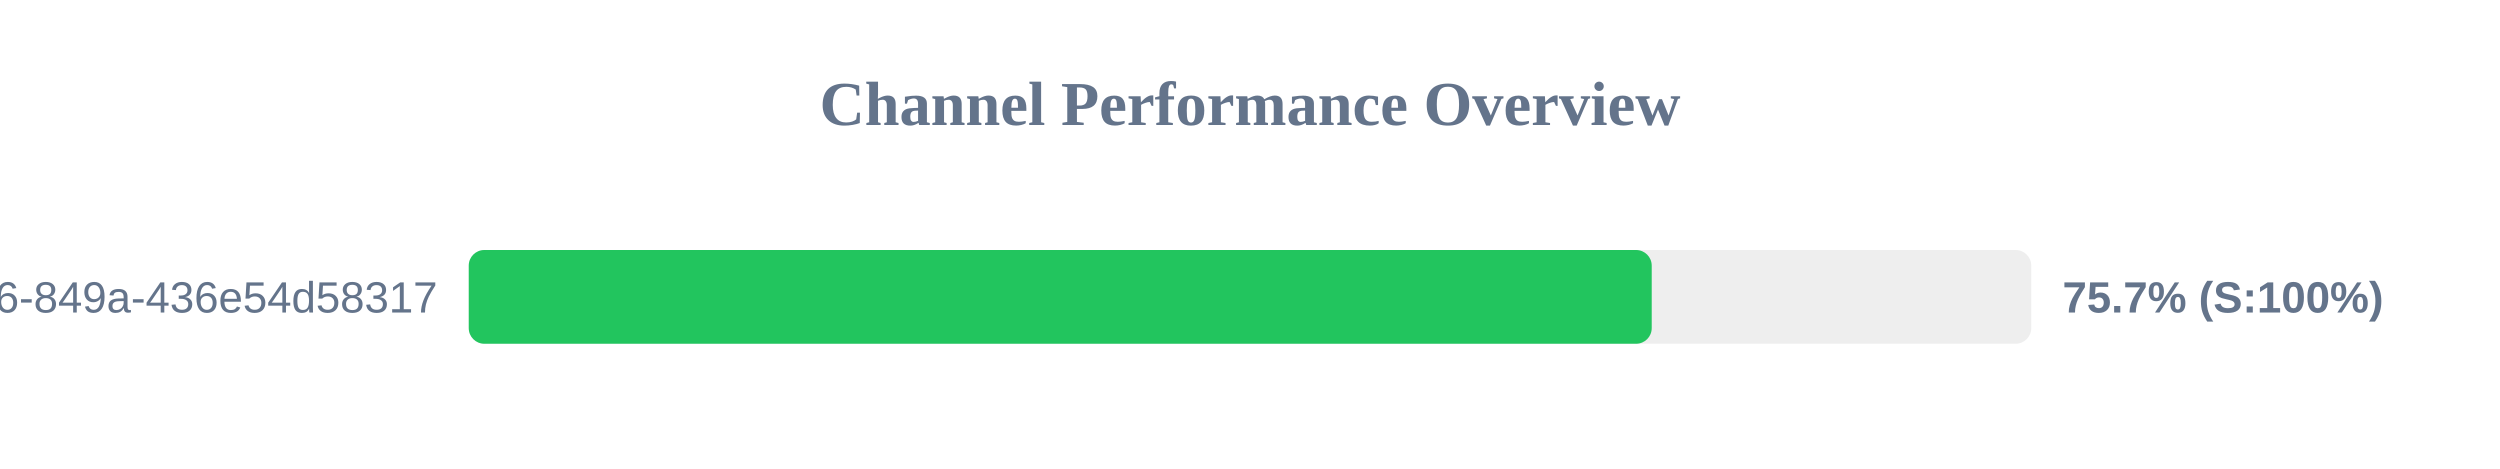
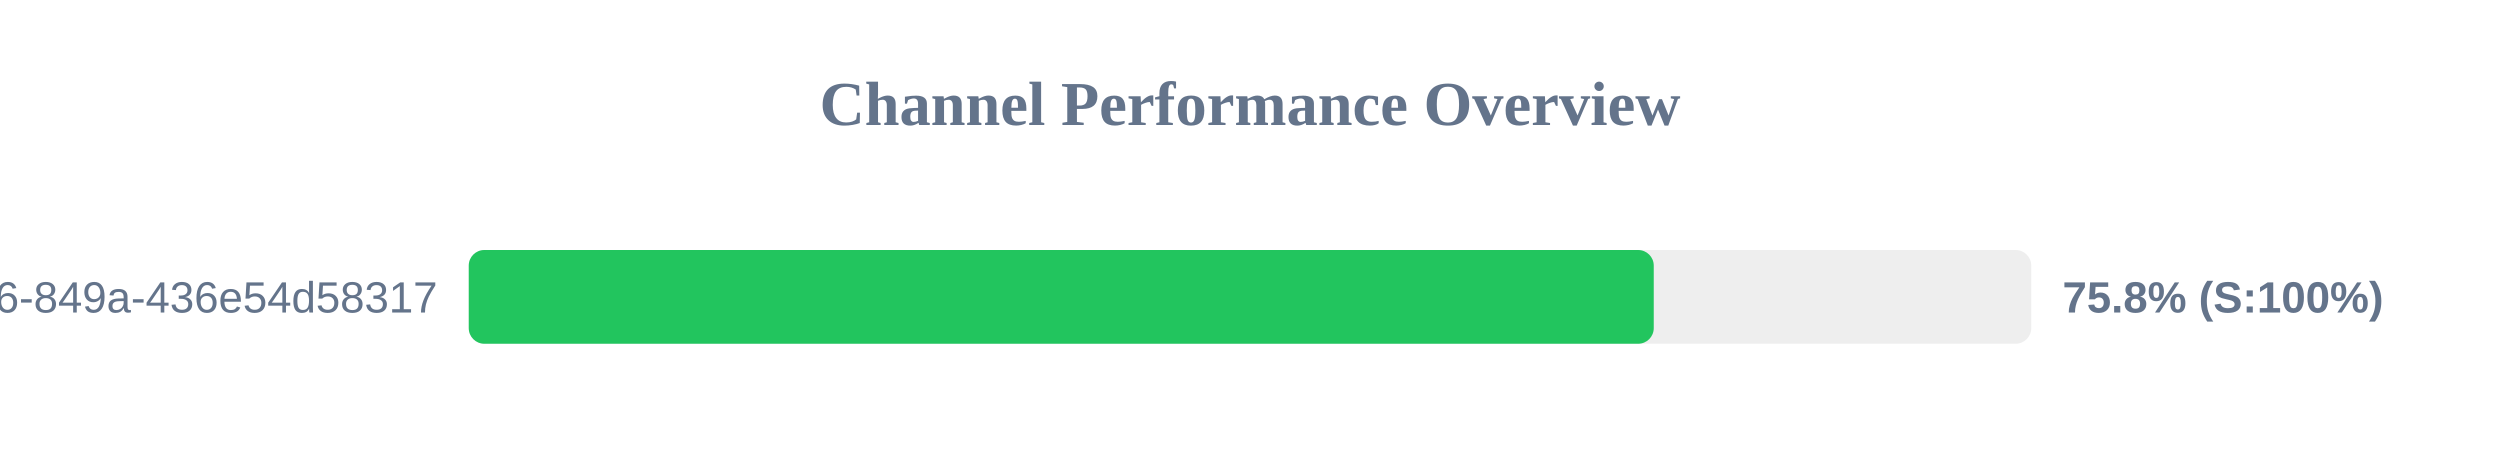
<svg xmlns="http://www.w3.org/2000/svg" width="800" height="150" version="1.1">
  <style>
        .row { font: 14px Arial; fill: #64748b; }
        .score { font: bold 14px Arial; fill: #64748b; }
    </style>
  <text x="400" y="40" text-anchor="middle" font-size="20px" font-weight="bold" fill="#64748b">Channel Performance Overview</text>
  <rect x="150" y="80" width="500" height="30" fill="#eee" rx="5" />
-   <rect x="150" y="80" width="378.55" height="30" fill="#22c55e" rx="5" />
+   <rect x="150" y="80" width="379.2" height="30" fill="#22c55e" rx="5" />
  <text x="140" y="100" text-anchor="end" class="row">?uuid=29fbd51f-03c8-4d76-849a-436e54d58317</text>
-   <text x="660" y="100" text-anchor="start" class="score">75.7% (S:100%)</text>
+   <text x="660" y="100" text-anchor="start" class="score">75.8% (S:100%)</text>
</svg>
